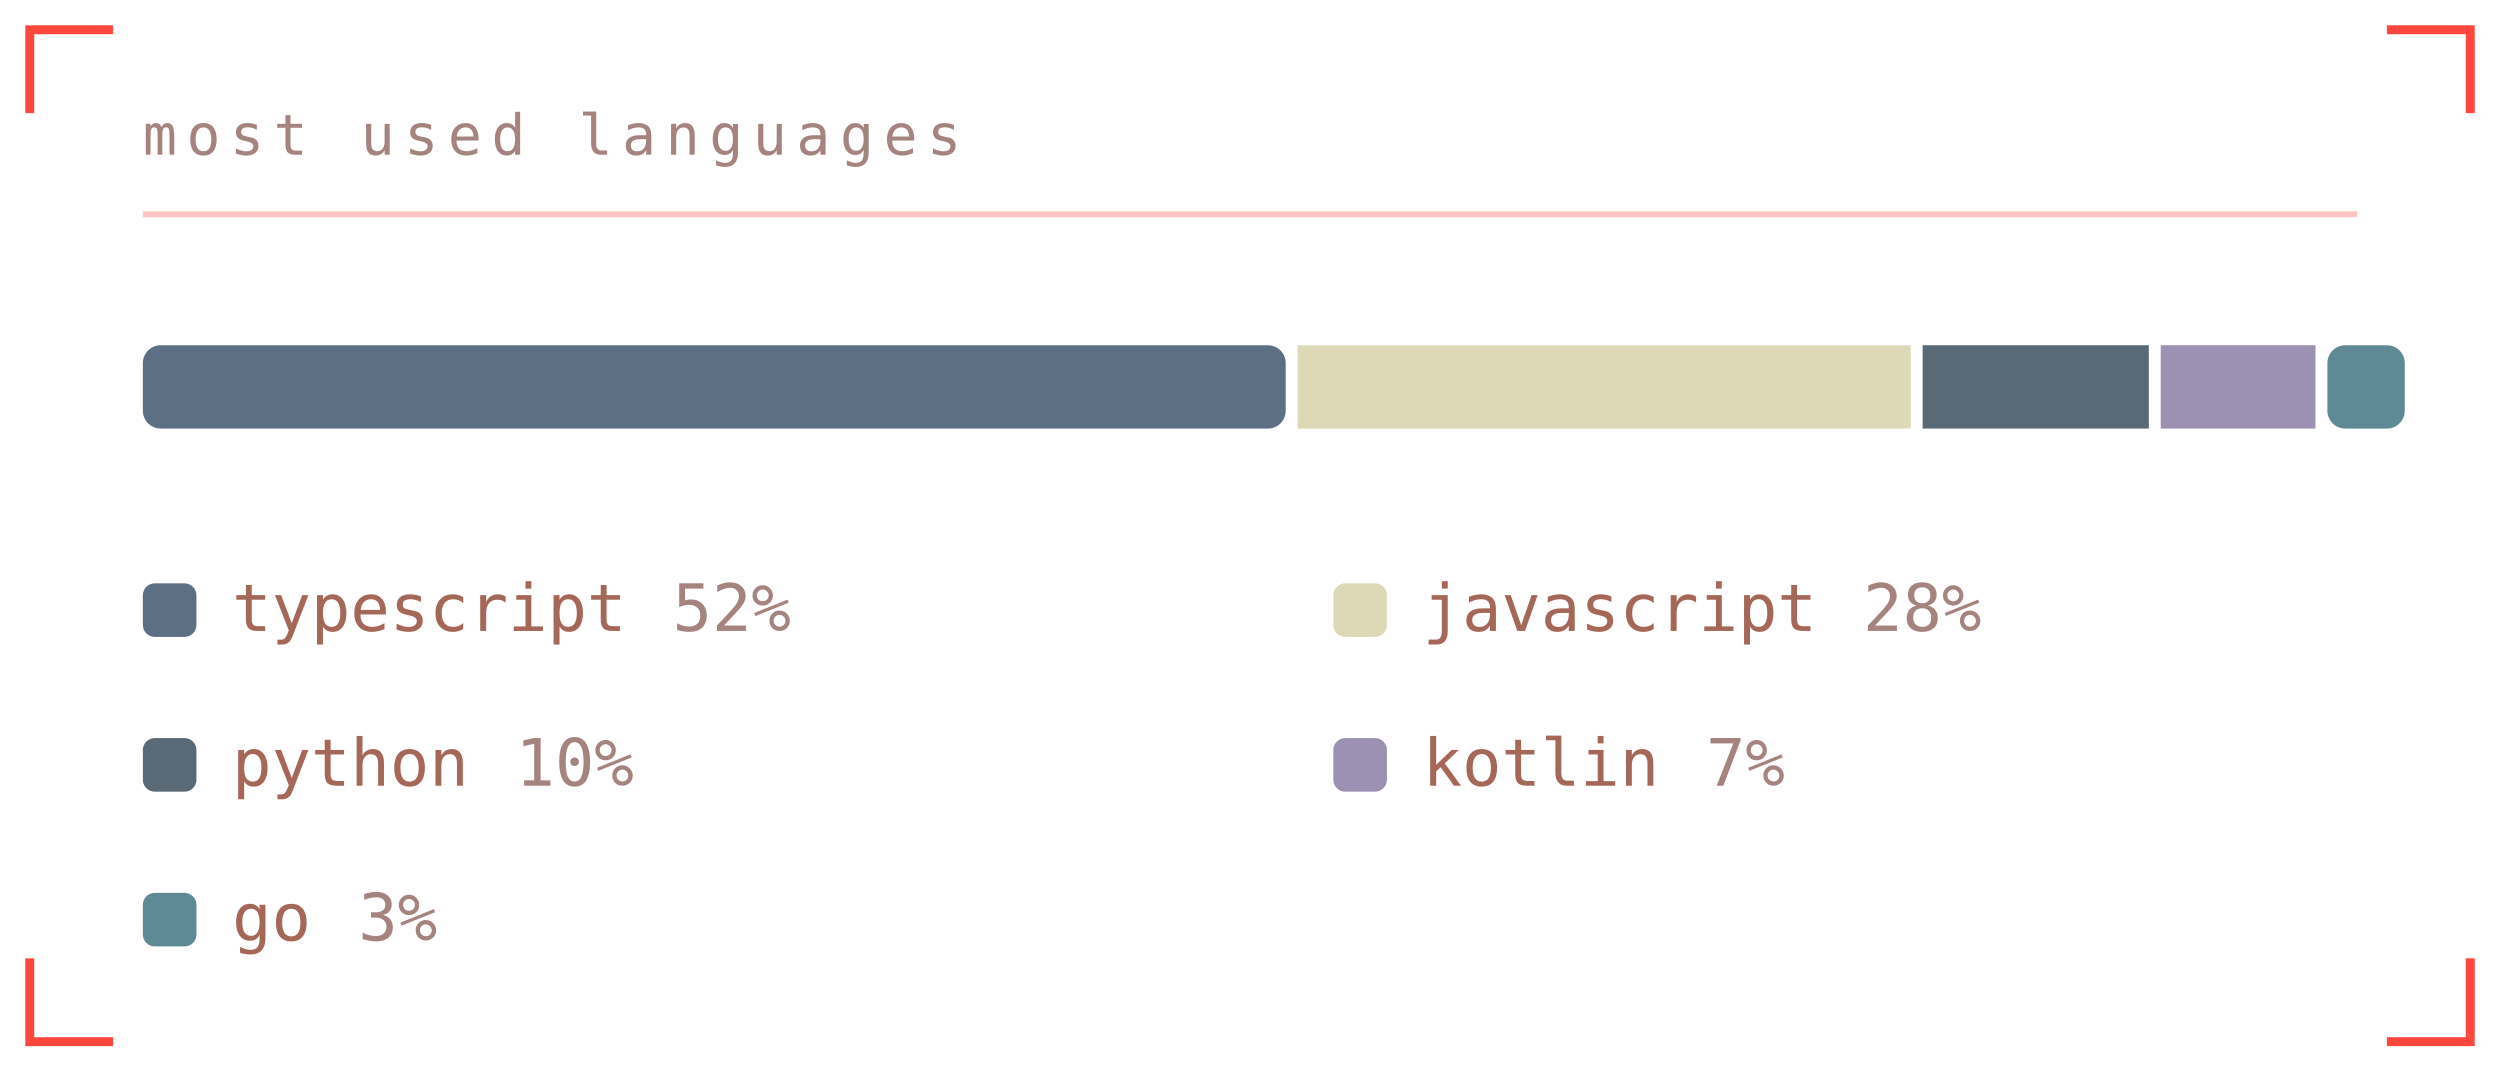
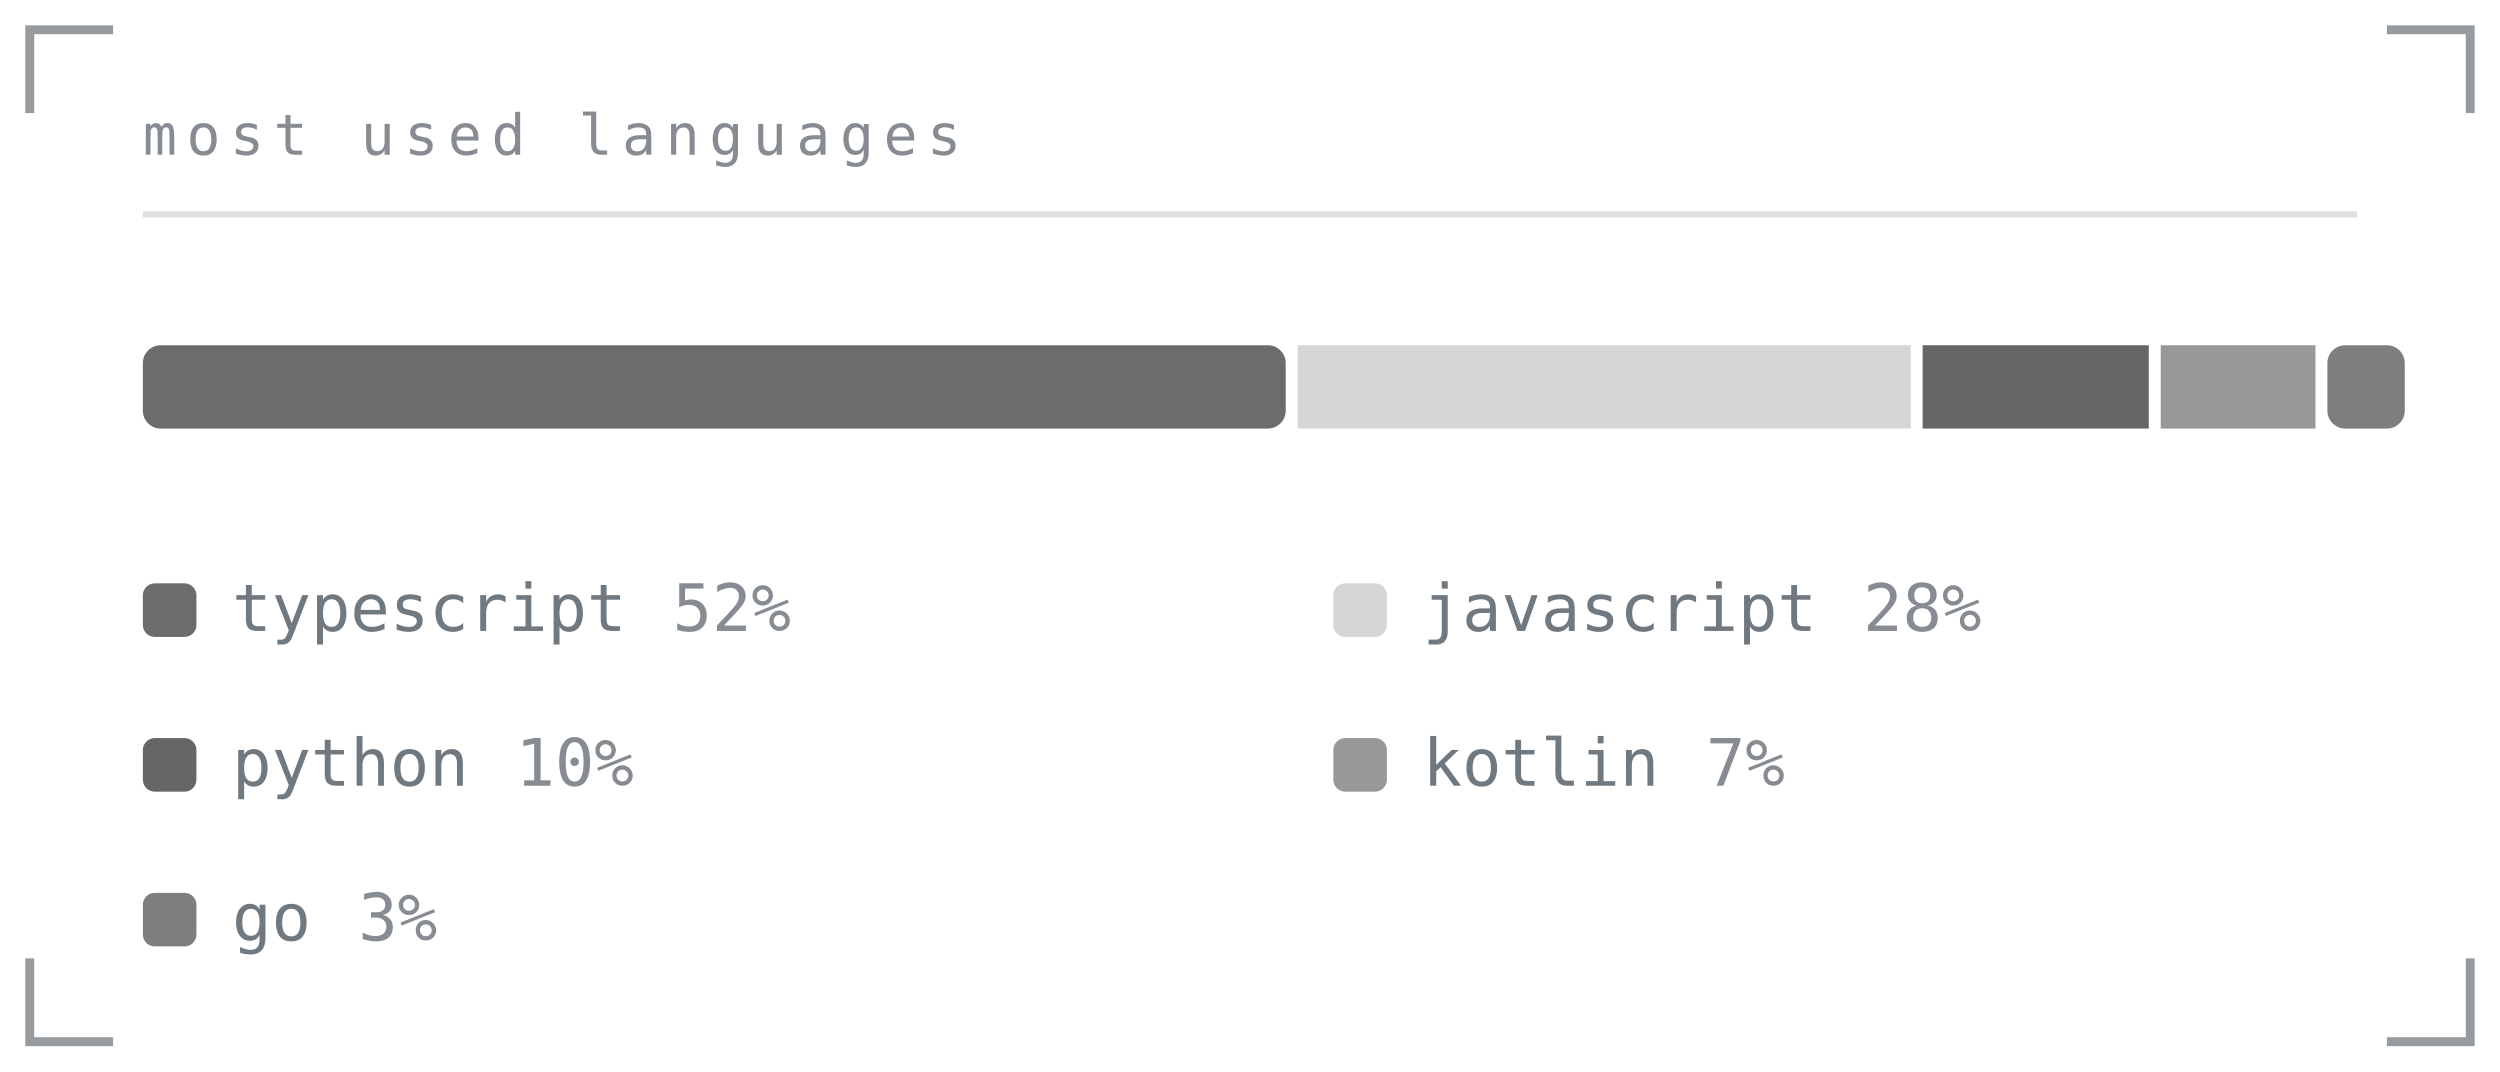
<svg xmlns="http://www.w3.org/2000/svg" viewBox="0 0 420 180" width="420" height="180" role="img" aria-labelledby="lngt lngd">
  <defs>
    <linearGradient id="lngbg" x1="0" y1="0" x2="1" y2="1">
-       <stop offset="0" stop-color="#1f1312" />
-       <stop offset="1" stop-color="#0e0909" />
+       <stop offset="0" stop-color="#141417" />
+       <stop offset="1" stop-color="#0a0a0b" />
    </linearGradient>
  </defs>
  <style>
    .mono{font-family:ui-monospace,SFMono-Regular,Menlo,Consolas,"DejaVu Sans Mono",monospace}
-     .lbl{font-size:9.5px;letter-spacing:1.6px;fill:#a5847f}
-     .big{font-size:31px;font-weight:700;fill:#a56758}
-     .med{font-size:15px;font-weight:700;fill:#a56758}
-     .sm{font-size:11px;fill:#a56758}
-     .dim{font-size:11px;fill:#a5847f}
+     .lbl{font-size:9.5px;letter-spacing:1.6px;fill:#878c92}
+     .big{font-size:31px;font-weight:700;fill:#707880}
+     .med{font-size:15px;font-weight:700;fill:#707880}
+     .sm{font-size:11px;fill:#707880}
+     .dim{font-size:11px;fill:#878c92}
    
-     .pulse{animation:pulse 3.4s ease-in-out infinite}
-     @keyframes pulse{0%,100%{opacity:1}50%{opacity:.62}}
</style>
-   <path d="M5 19V5H19M401 5H415V19M415 161V175H401M19 175H5V161" fill="none" stroke="#ff190d" stroke-width="1.5" stroke-opacity="0.8" />
+   <path d="M5 19V5H19M401 5H415V19M415 161V175H401M19 175H5V161" fill="none" stroke="#7c8288" stroke-width="1.5" stroke-opacity="0.8" />
  <text class="mono lbl" x="24" y="26">most used languages</text>
-   <line x1="24" y1="36" x2="396" y2="36" stroke="#ff190d" stroke-opacity="0.25" />
-   <rect x="24" y="58" width="192" height="14" fill="#5d6f83" rx="3" />
-   <rect x="218" y="58" width="103" height="14" fill="#ddd9b7" rx="0" />
-   <rect x="323" y="58" width="38" height="14" fill="#5a6976" rx="0" />
-   <rect x="363" y="58" width="26" height="14" fill="#9c91b2" rx="0" />
-   <rect x="391" y="58" width="13" height="14" fill="#5f8a95" rx="3" />
-   <rect x="24" y="98" width="9" height="9" rx="2" fill="#5d6f83" />
+   <line x1="24" y1="36" x2="396" y2="36" stroke="#7c8288" stroke-opacity="0.25" />
+   <rect x="24" y="58" width="192" height="14" fill="#6c6c6c" rx="3" />
+   <rect x="218" y="58" width="103" height="14" fill="#d6d6d6" rx="0" />
+   <rect x="323" y="58" width="38" height="14" fill="#666666" rx="0" />
+   <rect x="363" y="58" width="26" height="14" fill="#989898" rx="0" />
+   <rect x="391" y="58" width="13" height="14" fill="#7e7e7e" rx="3" />
+   <rect x="24" y="98" width="9" height="9" rx="2" fill="#6c6c6c" />
  <text class="mono sm" x="39" y="106">typescript</text>
  <text class="mono dim" x="113" y="106">52%</text>
-   <rect x="224" y="98" width="9" height="9" rx="2" fill="#ddd9b7" />
+   <rect x="224" y="98" width="9" height="9" rx="2" fill="#d6d6d6" />
  <text class="mono sm" x="239" y="106">javascript</text>
  <text class="mono dim" x="313" y="106">28%</text>
-   <rect x="24" y="124" width="9" height="9" rx="2" fill="#5a6976" />
+   <rect x="24" y="124" width="9" height="9" rx="2" fill="#666666" />
  <text class="mono sm" x="39" y="132">python</text>
  <text class="mono dim" x="86.6" y="132">10%</text>
-   <rect x="224" y="124" width="9" height="9" rx="2" fill="#9c91b2" />
+   <rect x="224" y="124" width="9" height="9" rx="2" fill="#989898" />
  <text class="mono sm" x="239" y="132">kotlin</text>
  <text class="mono dim" x="286.6" y="132">7%</text>
-   <rect x="24" y="150" width="9" height="9" rx="2" fill="#5f8a95" />
+   <rect x="24" y="150" width="9" height="9" rx="2" fill="#7e7e7e" />
  <text class="mono sm" x="39" y="158">go</text>
  <text class="mono dim" x="60.2" y="158">3%</text>
</svg>
